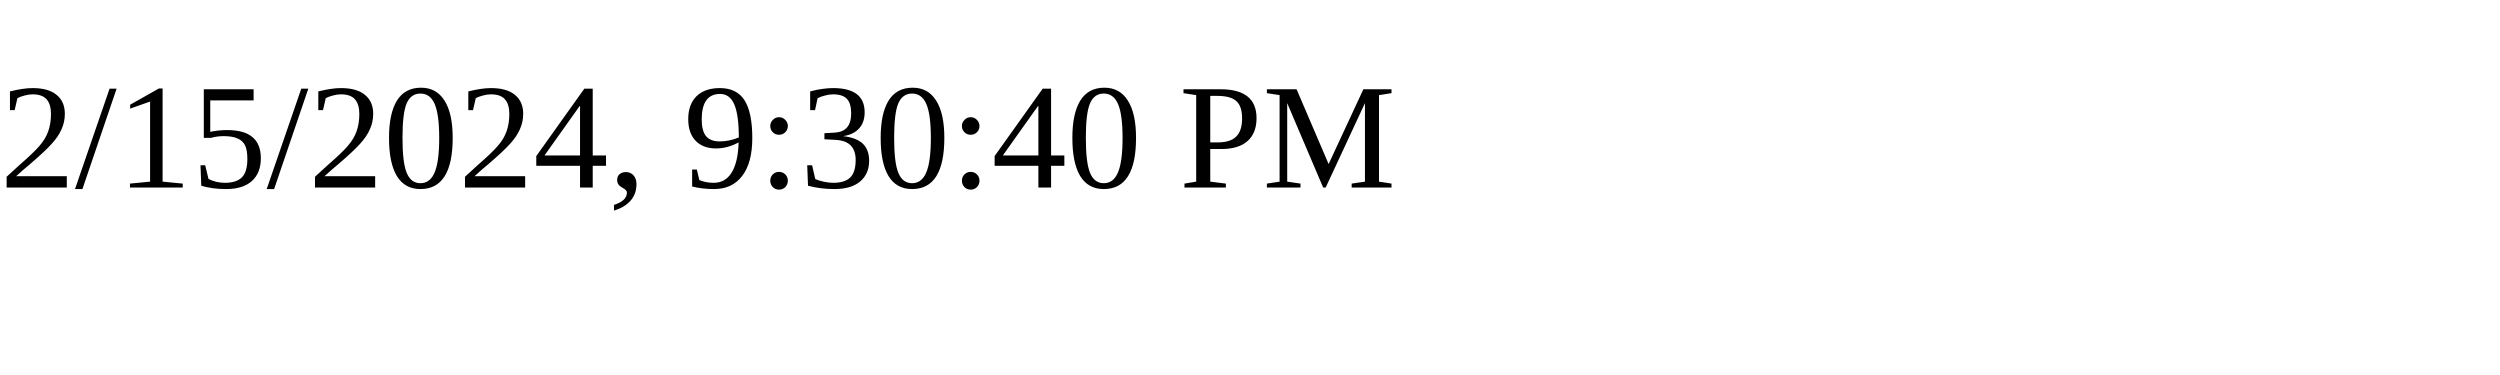
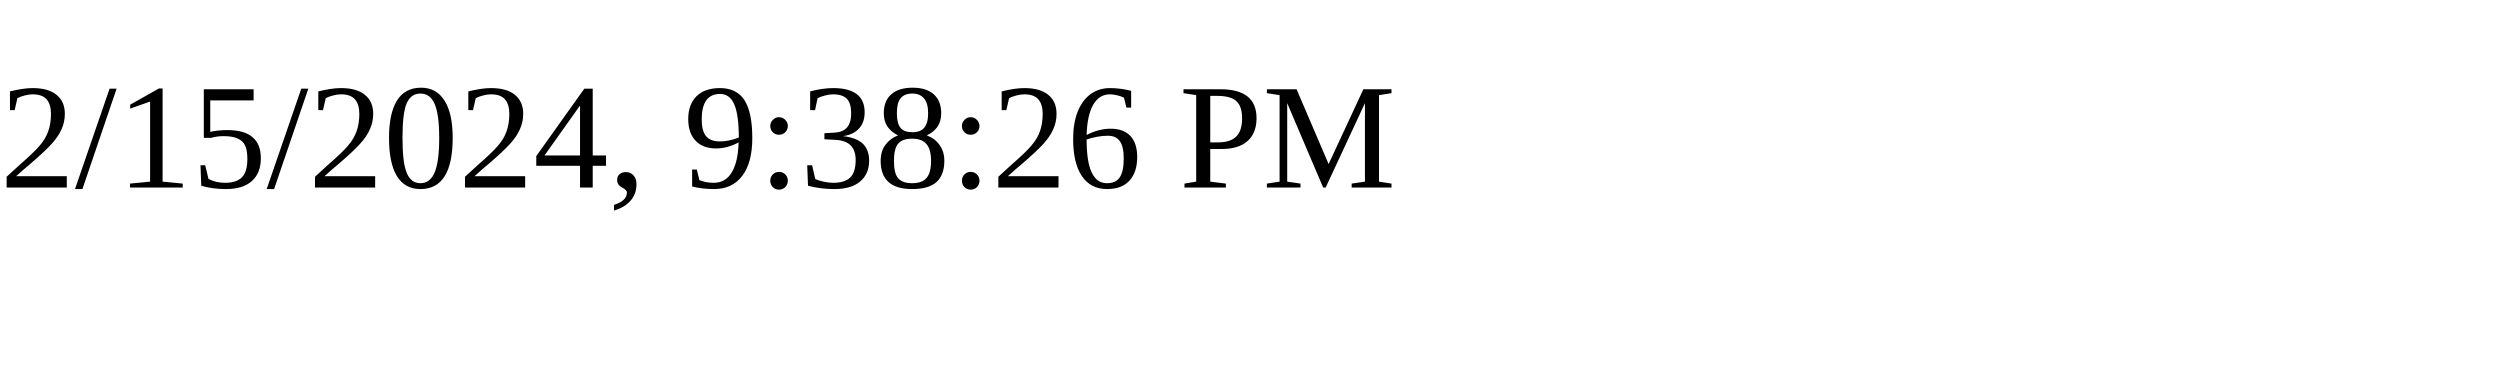
<svg xmlns="http://www.w3.org/2000/svg" height="30" width="200">
-   <text x="0" y="15">2/15/2024, 9:30:40 PM</text>
+   <text x="0" y="15">2/15/2024, 9:38:26 PM</text>
</svg>
